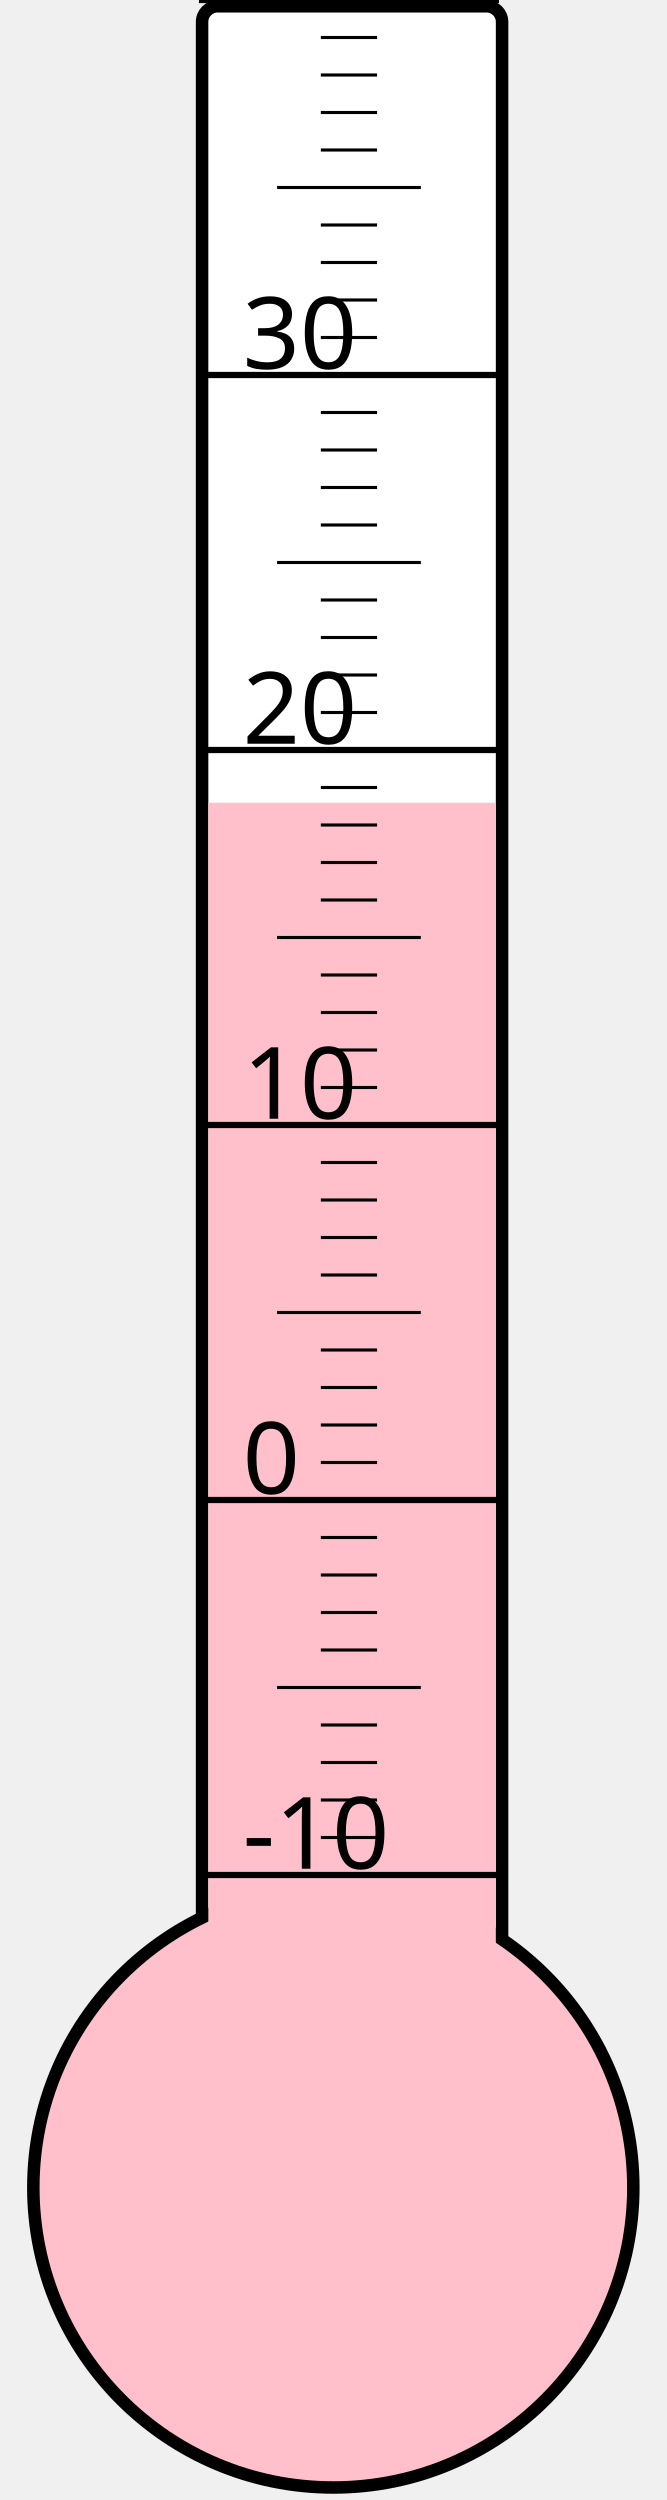
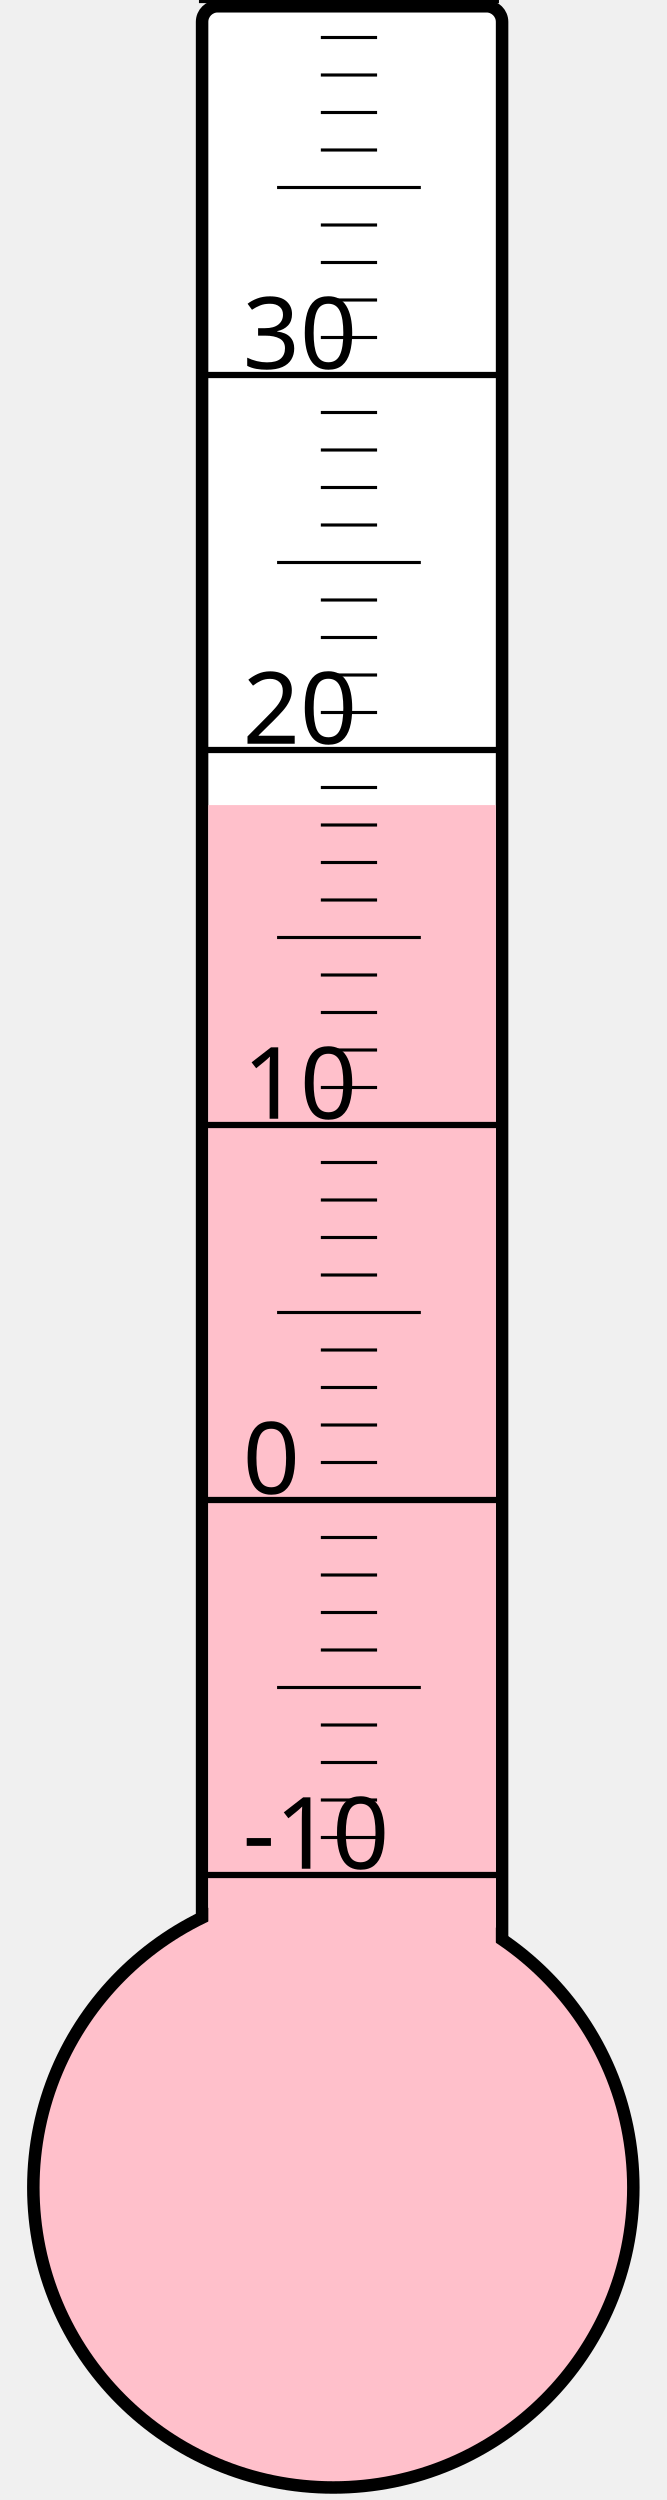
<svg xmlns="http://www.w3.org/2000/svg" width="40px" height="150px" viewBox="0 0 200 800">
  <rect width="200" height="800" x="0" y="0" style="fill: #ffffeb; fill-opacity: 0;" />
  <rect width="96" height="680" x="58" y="2" rx="5" ry="5" style="fill: white; fill-opacity: 1; stroke: black; stroke-width: 4;" />
  <circle cx="100" cy="700" r="96" style="fill: pink; stroke: black; stroke-width: 4;" />
-   <rect width="92" height="443.125" x="60" y="256.875" style="fill: pink; fill-opacity: 1; stroke-width: 0;" />
+   <rect width="92" height="442.375" x="60" y="257.625" style="fill: pink; fill-opacity: 1; stroke-width: 0;" />
  <text x="71" y="598" style="font-family: sans-serif; font-size: 24pt;">-10</text>
  <text x="71" y="478" style="font-family: sans-serif; font-size: 24pt;">0</text>
  <text x="71" y="358" style="font-family: sans-serif; font-size: 24pt;">10</text>
  <text x="71" y="238" style="font-family: sans-serif; font-size: 24pt;">20</text>
  <text x="71" y="118" style="font-family: sans-serif; font-size: 24pt;">30</text>
  <g style="stroke: black;">
    <line x1="57" y1="600" x2="153" y2="600" style="stroke-width: 2;" />
    <line x1="96" y1="588" x2="114" y2="588" style="stroke-width: 1;" />
    <line x1="96" y1="576" x2="114" y2="576" style="stroke-width: 1;" />
    <line x1="96" y1="564" x2="114" y2="564" style="stroke-width: 1;" />
    <line x1="96" y1="552" x2="114" y2="552" style="stroke-width: 1;" />
    <line x1="82" y1="540" x2="128" y2="540" style="stroke-width: 1;" />
    <line x1="96" y1="528" x2="114" y2="528" style="stroke-width: 1;" />
    <line x1="96" y1="516" x2="114" y2="516" style="stroke-width: 1;" />
    <line x1="96" y1="504" x2="114" y2="504" style="stroke-width: 1;" />
    <line x1="96" y1="492" x2="114" y2="492" style="stroke-width: 1;" />
    <line x1="57" y1="480" x2="153" y2="480" style="stroke-width: 2;" />
    <line x1="96" y1="468" x2="114" y2="468" style="stroke-width: 1;" />
    <line x1="96" y1="456" x2="114" y2="456" style="stroke-width: 1;" />
    <line x1="96" y1="444" x2="114" y2="444" style="stroke-width: 1;" />
    <line x1="96" y1="432" x2="114" y2="432" style="stroke-width: 1;" />
    <line x1="82" y1="420" x2="128" y2="420" style="stroke-width: 1;" />
    <line x1="96" y1="408" x2="114" y2="408" style="stroke-width: 1;" />
    <line x1="96" y1="396" x2="114" y2="396" style="stroke-width: 1;" />
    <line x1="96" y1="384" x2="114" y2="384" style="stroke-width: 1;" />
    <line x1="96" y1="372" x2="114" y2="372" style="stroke-width: 1;" />
    <line x1="57" y1="360" x2="153" y2="360" style="stroke-width: 2;" />
    <line x1="96" y1="348" x2="114" y2="348" style="stroke-width: 1;" />
    <line x1="96" y1="336" x2="114" y2="336" style="stroke-width: 1;" />
    <line x1="96" y1="324" x2="114" y2="324" style="stroke-width: 1;" />
    <line x1="96" y1="312" x2="114" y2="312" style="stroke-width: 1;" />
    <line x1="82" y1="300" x2="128" y2="300" style="stroke-width: 1;" />
    <line x1="96" y1="288" x2="114" y2="288" style="stroke-width: 1;" />
    <line x1="96" y1="276" x2="114" y2="276" style="stroke-width: 1;" />
    <line x1="96" y1="264" x2="114" y2="264" style="stroke-width: 1;" />
    <line x1="96" y1="252" x2="114" y2="252" style="stroke-width: 1;" />
    <line x1="57" y1="240" x2="153" y2="240" style="stroke-width: 2;" />
    <line x1="96" y1="228" x2="114" y2="228" style="stroke-width: 1;" />
    <line x1="96" y1="216" x2="114" y2="216" style="stroke-width: 1;" />
    <line x1="96" y1="204" x2="114" y2="204" style="stroke-width: 1;" />
    <line x1="96" y1="192" x2="114" y2="192" style="stroke-width: 1;" />
    <line x1="82" y1="180" x2="128" y2="180" style="stroke-width: 1;" />
    <line x1="96" y1="168" x2="114" y2="168" style="stroke-width: 1;" />
    <line x1="96" y1="156" x2="114" y2="156" style="stroke-width: 1;" />
    <line x1="96" y1="144" x2="114" y2="144" style="stroke-width: 1;" />
    <line x1="96" y1="132" x2="114" y2="132" style="stroke-width: 1;" />
    <line x1="57" y1="120" x2="153" y2="120" style="stroke-width: 2;" />
    <line x1="96" y1="108" x2="114" y2="108" style="stroke-width: 1;" />
    <line x1="96" y1="96" x2="114" y2="96" style="stroke-width: 1;" />
    <line x1="96" y1="84" x2="114" y2="84" style="stroke-width: 1;" />
    <line x1="96" y1="72" x2="114" y2="72" style="stroke-width: 1;" />
    <line x1="82" y1="60" x2="128" y2="60" style="stroke-width: 1;" />
    <line x1="96" y1="48" x2="114" y2="48" style="stroke-width: 1;" />
    <line x1="96" y1="36" x2="114" y2="36" style="stroke-width: 1;" />
    <line x1="96" y1="24" x2="114" y2="24" style="stroke-width: 1;" />
    <line x1="96" y1="12" x2="114" y2="12" style="stroke-width: 1;" />
    <line x1="57" y1="0" x2="153" y2="0" style="stroke-width: 2;" />
  </g>
</svg>
